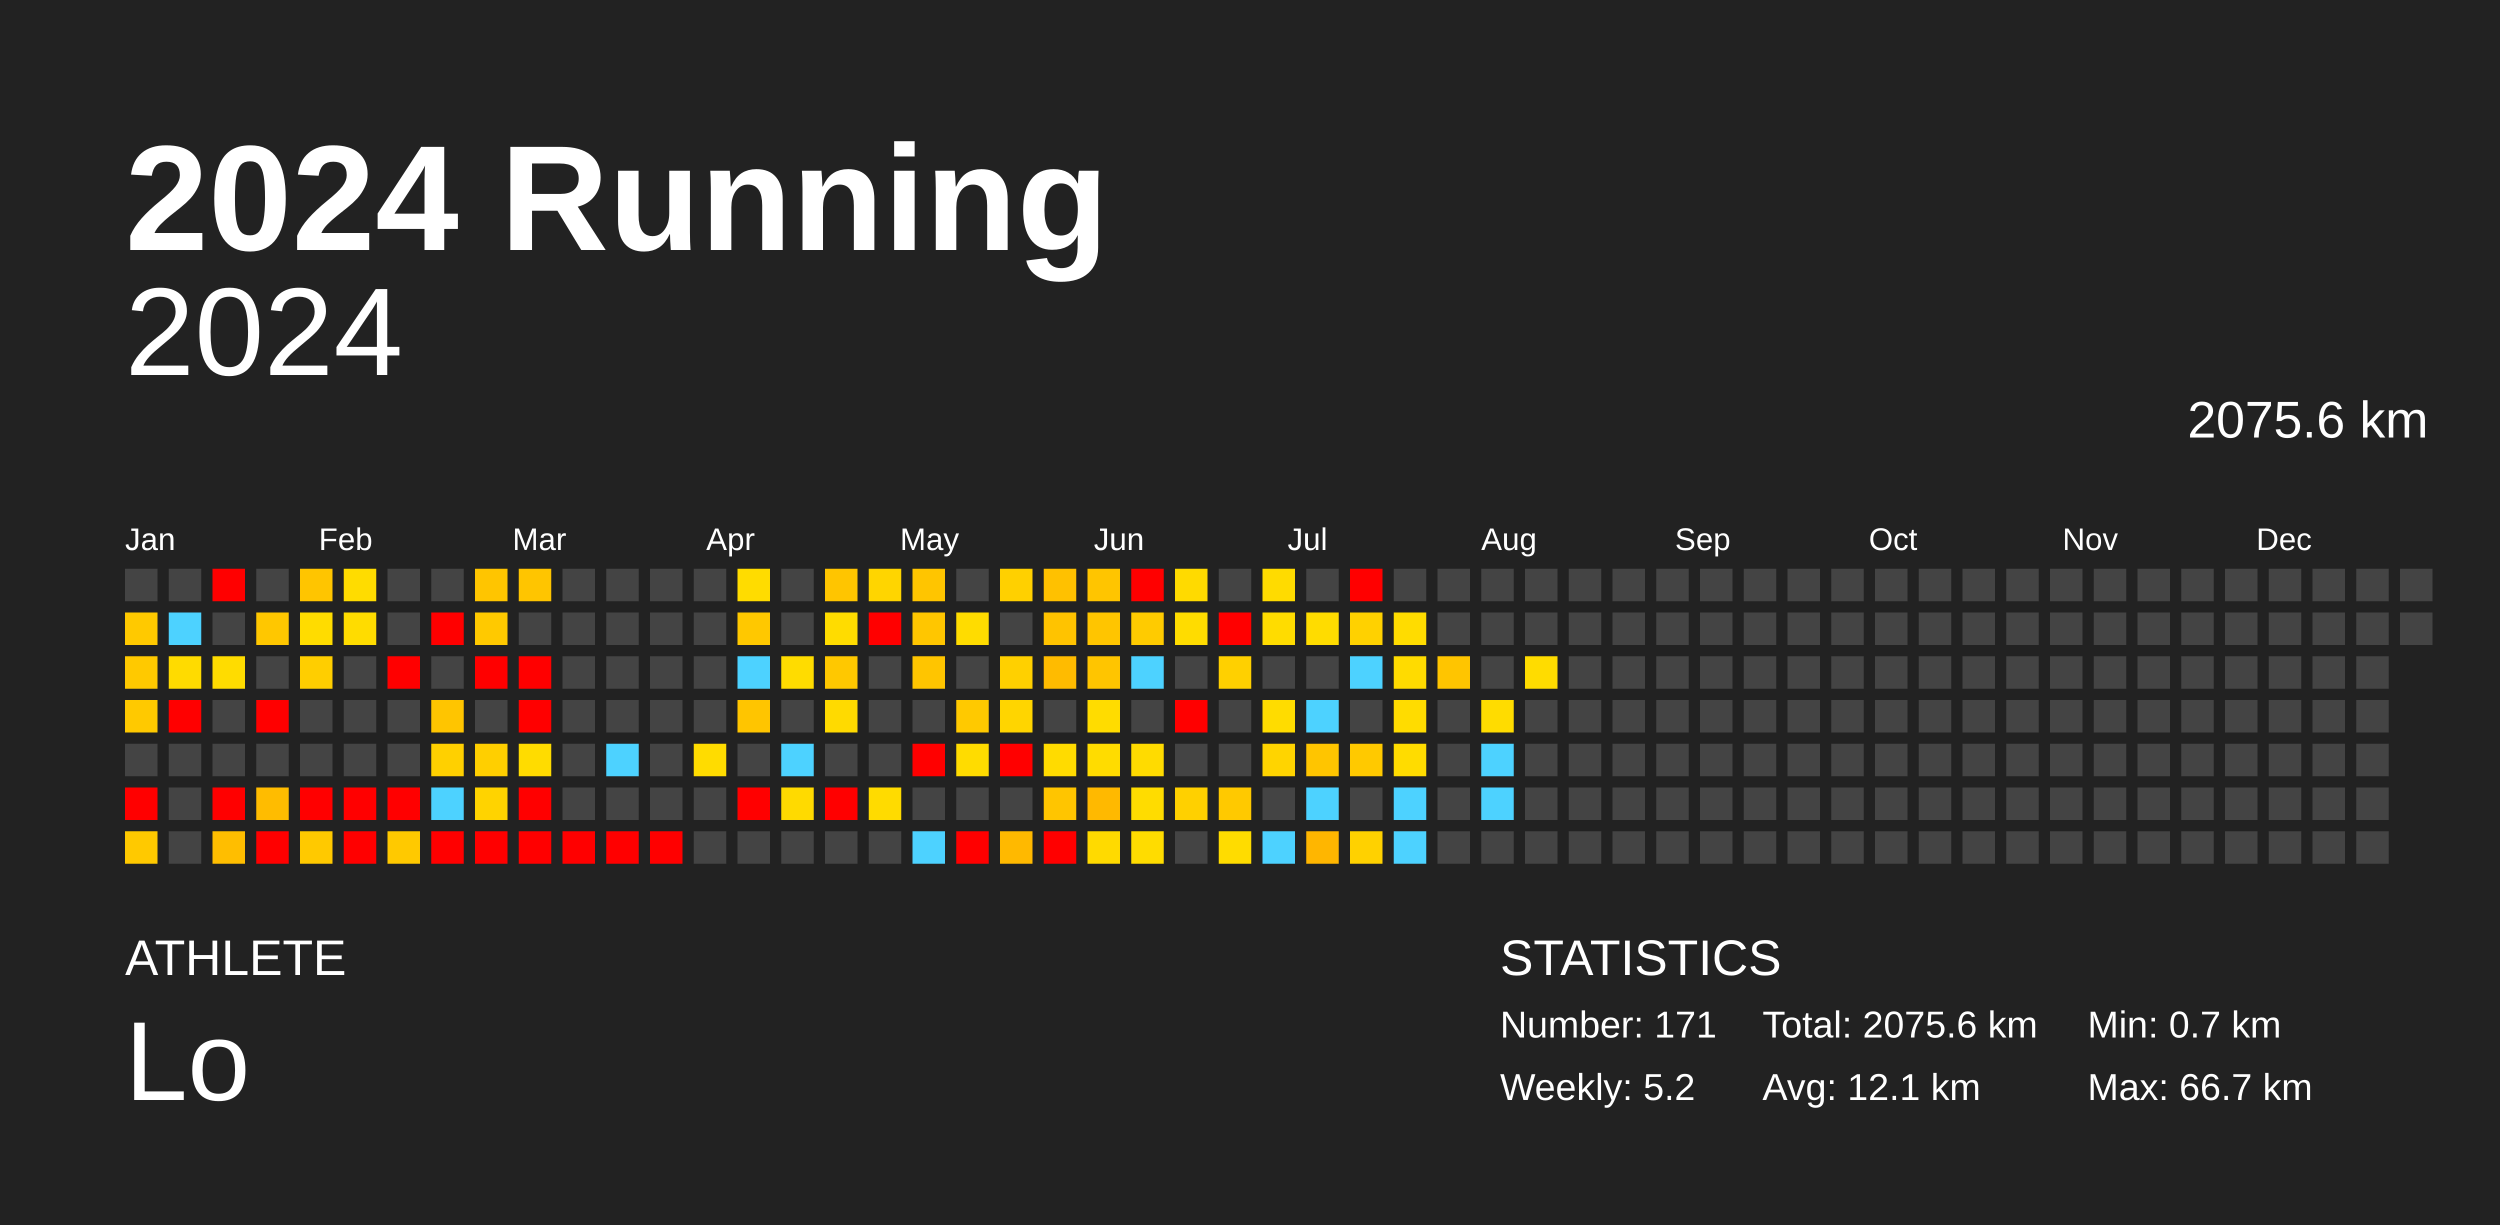
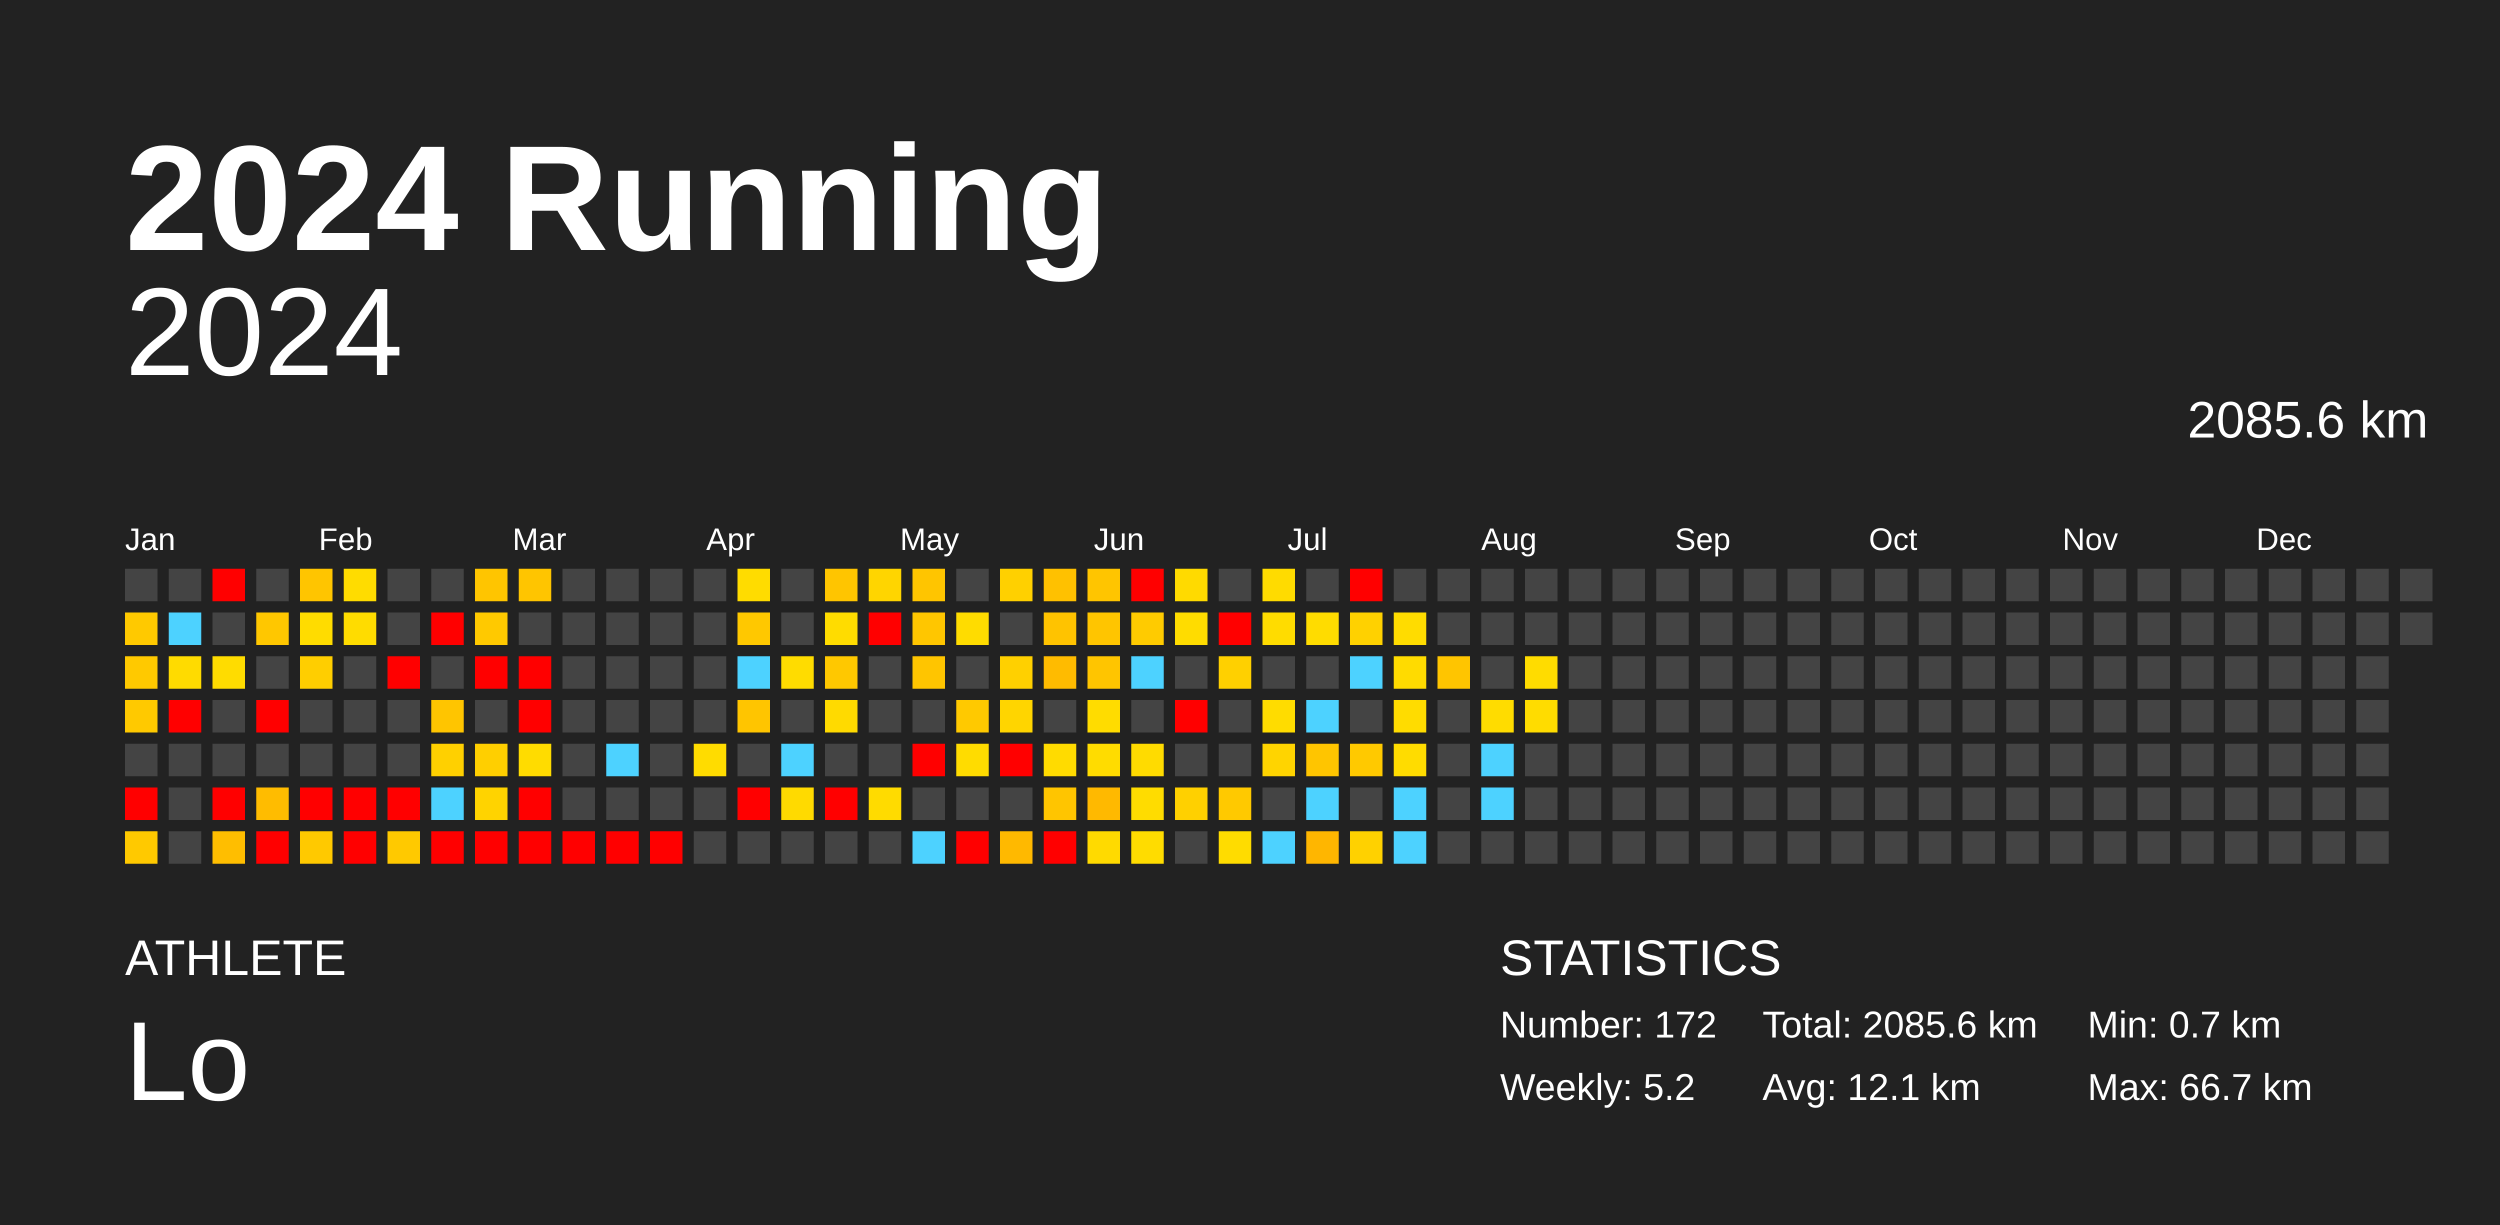
<svg xmlns="http://www.w3.org/2000/svg" baseProfile="full" height="98mm" version="1.1" viewBox="0,0,200,98" width="200mm">
  <defs />
  <rect fill="#222222" height="98" width="200" x="0" y="0" />
  <text fill="#FFFFFF" style="font-size:12px; font-family:Arial; font-weight:bold;" x="10" y="20">2024 Running</text>
  <text fill="#FFFFFF" style="font-size:4px; font-family:Arial" x="10" y="78">ATHLETE</text>
  <text fill="#FFFFFF" style="font-size:9px; font-family:Arial" x="10" y="88">Lo</text>
  <text fill="#FFFFFF" style="font-size:4px; font-family:Arial" x="120" y="78">STATISTICS</text>
-   <text fill="#FFFFFF" style="font-size:3px; font-family:Arial" x="120" y="83">Number: 171</text>
+   <text fill="#FFFFFF" style="font-size:3px; font-family:Arial" x="120" y="83">Number: 172</text>
  <text fill="#FFFFFF" style="font-size:3px; font-family:Arial" x="120" y="88">Weekly: 5.2</text>
-   <text fill="#FFFFFF" style="font-size:3px; font-family:Arial" x="141" y="83">Total: 2075.6 km</text>
+   <text fill="#FFFFFF" style="font-size:3px; font-family:Arial" x="141" y="83">Total: 2085.6 km</text>
  <text fill="#FFFFFF" style="font-size:3px; font-family:Arial" x="141" y="88">Avg: 12.1 km</text>
  <text fill="#FFFFFF" style="font-size:3px; font-family:Arial" x="167" y="83">Min: 0.7 km</text>
  <text fill="#FFFFFF" style="font-size:3px; font-family:Arial" x="167" y="88">Max: 66.7 km</text>
  <text alignment-baseline="hanging" fill="#FFFFFF" style="font-size:10.0px; font-family:Arial;" x="10" y="30">2024</text>
-   <text alignment-baseline="hanging" fill="#FFFFFF" style="font-size:4.125px; font-family:Arial;" x="175" y="35">2075.6 km</text>
+   <text alignment-baseline="hanging" fill="#FFFFFF" style="font-size:4.125px; font-family:Arial;" x="175" y="35">2085.6 km</text>
  <text fill="#FFFFFF" style="font-size:2.5px; font-family:Arial" x="10.0" y="44">Jan</text>
  <text fill="#FFFFFF" style="font-size:2.5px; font-family:Arial" x="25.5" y="44">Feb</text>
  <text fill="#FFFFFF" style="font-size:2.5px; font-family:Arial" x="41.0" y="44">Mar</text>
  <text fill="#FFFFFF" style="font-size:2.5px; font-family:Arial" x="56.5" y="44">Apr</text>
  <text fill="#FFFFFF" style="font-size:2.5px; font-family:Arial" x="72.0" y="44">May</text>
  <text fill="#FFFFFF" style="font-size:2.5px; font-family:Arial" x="87.5" y="44">Jun</text>
  <text fill="#FFFFFF" style="font-size:2.5px; font-family:Arial" x="103.0" y="44">Jul</text>
  <text fill="#FFFFFF" style="font-size:2.5px; font-family:Arial" x="118.5" y="44">Aug</text>
  <text fill="#FFFFFF" style="font-size:2.5px; font-family:Arial" x="134.0" y="44">Sep</text>
  <text fill="#FFFFFF" style="font-size:2.5px; font-family:Arial" x="149.5" y="44">Oct</text>
  <text fill="#FFFFFF" style="font-size:2.5px; font-family:Arial" x="165.0" y="44">Nov</text>
  <text fill="#FFFFFF" style="font-size:2.5px; font-family:Arial" x="180.5" y="44">Dec</text>
  <rect fill="#444444" height="2.6" width="2.6" x="10.0" y="45.5" />
  <rect fill="#ffc900" height="2.6" width="2.6" x="10.0" y="49.0" />
  <rect fill="#ffc900" height="2.6" width="2.6" x="10.0" y="52.5" />
  <rect fill="#ffc900" height="2.6" width="2.6" x="10.0" y="56.0" />
  <rect fill="#444444" height="2.6" width="2.6" x="10.0" y="59.5" />
  <rect fill="red" height="2.6" width="2.6" x="10.0" y="63.0" />
  <rect fill="#ffc900" height="2.6" width="2.6" x="10.0" y="66.5" />
  <rect fill="#444444" height="2.6" width="2.6" x="13.5" y="45.5" />
  <rect fill="#4dd2ff" height="2.6" width="2.6" x="13.5" y="49.0" />
  <rect fill="#ffdb00" height="2.6" width="2.6" x="13.5" y="52.5" />
  <rect fill="red" height="2.6" width="2.6" x="13.5" y="56.0" />
  <rect fill="#444444" height="2.6" width="2.6" x="13.5" y="59.5" />
  <rect fill="#444444" height="2.6" width="2.6" x="13.5" y="63.0" />
  <rect fill="#444444" height="2.6" width="2.6" x="13.5" y="66.5" />
  <rect fill="red" height="2.6" width="2.6" x="17.0" y="45.5" />
  <rect fill="#444444" height="2.6" width="2.6" x="17.0" y="49.0" />
  <rect fill="#ffdc00" height="2.6" width="2.6" x="17.0" y="52.5" />
  <rect fill="#444444" height="2.6" width="2.6" x="17.0" y="56.0" />
  <rect fill="#444444" height="2.6" width="2.6" x="17.0" y="59.5" />
  <rect fill="red" height="2.6" width="2.6" x="17.0" y="63.0" />
  <rect fill="#ffbe00" height="2.6" width="2.6" x="17.0" y="66.5" />
  <rect fill="#444444" height="2.6" width="2.6" x="20.5" y="45.5" />
  <rect fill="#ffc700" height="2.6" width="2.6" x="20.5" y="49.0" />
  <rect fill="#444444" height="2.6" width="2.6" x="20.5" y="52.5" />
  <rect fill="red" height="2.6" width="2.6" x="20.5" y="56.0" />
  <rect fill="#444444" height="2.6" width="2.6" x="20.5" y="59.5" />
  <rect fill="#ffbc00" height="2.6" width="2.6" x="20.5" y="63.0" />
  <rect fill="red" height="2.6" width="2.6" x="20.5" y="66.5" />
  <rect fill="#ffc500" height="2.6" width="2.6" x="24.0" y="45.5" />
  <rect fill="#ffdc00" height="2.6" width="2.6" x="24.0" y="49.0" />
  <rect fill="#ffce00" height="2.6" width="2.6" x="24.0" y="52.5" />
  <rect fill="#444444" height="2.6" width="2.6" x="24.0" y="56.0" />
  <rect fill="#444444" height="2.6" width="2.6" x="24.0" y="59.5" />
  <rect fill="red" height="2.6" width="2.6" x="24.0" y="63.0" />
  <rect fill="#ffc900" height="2.6" width="2.6" x="24.0" y="66.5" />
  <rect fill="#ffdc00" height="2.6" width="2.6" x="27.5" y="45.5" />
  <rect fill="#ffdc00" height="2.6" width="2.6" x="27.5" y="49.0" />
  <rect fill="#444444" height="2.6" width="2.6" x="27.5" y="52.5" />
  <rect fill="#444444" height="2.6" width="2.6" x="27.5" y="56.0" />
  <rect fill="#444444" height="2.6" width="2.6" x="27.5" y="59.5" />
  <rect fill="red" height="2.6" width="2.6" x="27.5" y="63.0" />
  <rect fill="red" height="2.6" width="2.6" x="27.5" y="66.5" />
  <rect fill="#444444" height="2.6" width="2.6" x="31.0" y="45.5" />
  <rect fill="#444444" height="2.6" width="2.6" x="31.0" y="49.0" />
  <rect fill="red" height="2.6" width="2.6" x="31.0" y="52.5" />
  <rect fill="#444444" height="2.6" width="2.6" x="31.0" y="56.0" />
  <rect fill="#444444" height="2.6" width="2.6" x="31.0" y="59.5" />
  <rect fill="red" height="2.6" width="2.6" x="31.0" y="63.0" />
  <rect fill="#ffc900" height="2.6" width="2.6" x="31.0" y="66.5" />
  <rect fill="#444444" height="2.6" width="2.6" x="34.5" y="45.5" />
  <rect fill="red" height="2.6" width="2.6" x="34.5" y="49.0" />
  <rect fill="#444444" height="2.6" width="2.6" x="34.5" y="52.5" />
  <rect fill="#ffc500" height="2.6" width="2.6" x="34.5" y="56.0" />
  <rect fill="#ffd000" height="2.6" width="2.6" x="34.5" y="59.5" />
  <rect fill="#4dd2ff" height="2.6" width="2.6" x="34.5" y="63.0" />
  <rect fill="red" height="2.6" width="2.6" x="34.5" y="66.5" />
  <rect fill="#ffc500" height="2.6" width="2.6" x="38.0" y="45.5" />
  <rect fill="#ffc900" height="2.6" width="2.6" x="38.0" y="49.0" />
  <rect fill="red" height="2.6" width="2.6" x="38.0" y="52.5" />
  <rect fill="#444444" height="2.6" width="2.6" x="38.0" y="56.0" />
  <rect fill="#ffcf00" height="2.6" width="2.6" x="38.0" y="59.5" />
  <rect fill="#ffd300" height="2.6" width="2.6" x="38.0" y="63.0" />
  <rect fill="red" height="2.6" width="2.6" x="38.0" y="66.5" />
  <rect fill="#ffc500" height="2.6" width="2.6" x="41.5" y="45.5" />
  <rect fill="#444444" height="2.6" width="2.6" x="41.5" y="49.0" />
  <rect fill="red" height="2.6" width="2.6" x="41.5" y="52.5" />
  <rect fill="red" height="2.6" width="2.6" x="41.5" y="56.0" />
  <rect fill="#ffdc00" height="2.6" width="2.6" x="41.5" y="59.5" />
  <rect fill="red" height="2.6" width="2.6" x="41.5" y="63.0" />
  <rect fill="red" height="2.6" width="2.6" x="41.5" y="66.5" />
  <rect fill="#444444" height="2.6" width="2.6" x="45.0" y="45.5" />
  <rect fill="#444444" height="2.6" width="2.6" x="45.0" y="49.0" />
  <rect fill="#444444" height="2.6" width="2.6" x="45.0" y="52.5" />
  <rect fill="#444444" height="2.6" width="2.6" x="45.0" y="56.0" />
  <rect fill="#444444" height="2.6" width="2.6" x="45.0" y="59.5" />
  <rect fill="#444444" height="2.6" width="2.6" x="45.0" y="63.0" />
  <rect fill="red" height="2.6" width="2.6" x="45.0" y="66.5" />
  <rect fill="#444444" height="2.6" width="2.6" x="48.5" y="45.5" />
  <rect fill="#444444" height="2.6" width="2.6" x="48.5" y="49.0" />
  <rect fill="#444444" height="2.6" width="2.6" x="48.5" y="52.5" />
  <rect fill="#444444" height="2.6" width="2.6" x="48.5" y="56.0" />
  <rect fill="#4dd2ff" height="2.6" width="2.6" x="48.5" y="59.5" />
  <rect fill="#444444" height="2.6" width="2.6" x="48.5" y="63.0" />
  <rect fill="red" height="2.6" width="2.6" x="48.5" y="66.5" />
  <rect fill="#444444" height="2.6" width="2.6" x="52.0" y="45.5" />
  <rect fill="#444444" height="2.6" width="2.6" x="52.0" y="49.0" />
  <rect fill="#444444" height="2.6" width="2.6" x="52.0" y="52.5" />
  <rect fill="#444444" height="2.6" width="2.6" x="52.0" y="56.0" />
  <rect fill="#444444" height="2.6" width="2.6" x="52.0" y="59.5" />
  <rect fill="#444444" height="2.6" width="2.6" x="52.0" y="63.0" />
  <rect fill="red" height="2.6" width="2.6" x="52.0" y="66.5" />
  <rect fill="#444444" height="2.6" width="2.6" x="55.5" y="45.5" />
  <rect fill="#444444" height="2.6" width="2.6" x="55.5" y="49.0" />
  <rect fill="#444444" height="2.6" width="2.6" x="55.5" y="52.5" />
  <rect fill="#444444" height="2.6" width="2.6" x="55.5" y="56.0" />
  <rect fill="#ffdc00" height="2.6" width="2.6" x="55.5" y="59.5" />
  <rect fill="#444444" height="2.6" width="2.6" x="55.5" y="63.0" />
  <rect fill="#444444" height="2.6" width="2.6" x="55.5" y="66.5" />
  <rect fill="#ffdc00" height="2.6" width="2.6" x="59.0" y="45.5" />
  <rect fill="#ffc800" height="2.6" width="2.6" x="59.0" y="49.0" />
  <rect fill="#4dd2ff" height="2.6" width="2.6" x="59.0" y="52.5" />
  <rect fill="#ffc500" height="2.6" width="2.6" x="59.0" y="56.0" />
  <rect fill="#444444" height="2.6" width="2.6" x="59.0" y="59.5" />
  <rect fill="red" height="2.6" width="2.6" x="59.0" y="63.0" />
  <rect fill="#444444" height="2.6" width="2.6" x="59.0" y="66.5" />
  <rect fill="#444444" height="2.6" width="2.6" x="62.5" y="45.5" />
  <rect fill="#444444" height="2.6" width="2.6" x="62.5" y="49.0" />
  <rect fill="#ffdc00" height="2.6" width="2.6" x="62.5" y="52.5" />
  <rect fill="#444444" height="2.6" width="2.6" x="62.5" y="56.0" />
  <rect fill="#4dd2ff" height="2.6" width="2.6" x="62.5" y="59.5" />
  <rect fill="#ffda00" height="2.6" width="2.6" x="62.5" y="63.0" />
  <rect fill="#444444" height="2.6" width="2.6" x="62.5" y="66.5" />
  <rect fill="#ffc500" height="2.6" width="2.6" x="66.0" y="45.5" />
  <rect fill="#ffdc00" height="2.6" width="2.6" x="66.0" y="49.0" />
  <rect fill="#ffc800" height="2.6" width="2.6" x="66.0" y="52.5" />
  <rect fill="#ffda00" height="2.6" width="2.6" x="66.0" y="56.0" />
  <rect fill="#444444" height="2.6" width="2.6" x="66.0" y="59.5" />
  <rect fill="red" height="2.6" width="2.6" x="66.0" y="63.0" />
  <rect fill="#444444" height="2.6" width="2.6" x="66.0" y="66.5" />
  <rect fill="#ffd500" height="2.6" width="2.6" x="69.5" y="45.5" />
  <rect fill="red" height="2.6" width="2.6" x="69.5" y="49.0" />
  <rect fill="#444444" height="2.6" width="2.6" x="69.5" y="52.5" />
  <rect fill="#444444" height="2.6" width="2.6" x="69.5" y="56.0" />
  <rect fill="#444444" height="2.6" width="2.6" x="69.5" y="59.5" />
  <rect fill="#ffdb00" height="2.6" width="2.6" x="69.5" y="63.0" />
  <rect fill="#444444" height="2.6" width="2.6" x="69.5" y="66.5" />
  <rect fill="#ffc500" height="2.6" width="2.6" x="73.0" y="45.5" />
  <rect fill="#ffc600" height="2.6" width="2.6" x="73.0" y="49.0" />
  <rect fill="#ffc500" height="2.6" width="2.6" x="73.0" y="52.5" />
  <rect fill="#444444" height="2.6" width="2.6" x="73.0" y="56.0" />
  <rect fill="red" height="2.6" width="2.6" x="73.0" y="59.5" />
  <rect fill="#444444" height="2.6" width="2.6" x="73.0" y="63.0" />
  <rect fill="#4dd2ff" height="2.6" width="2.6" x="73.0" y="66.5" />
  <rect fill="#444444" height="2.6" width="2.6" x="76.5" y="45.5" />
  <rect fill="#ffdc00" height="2.6" width="2.6" x="76.5" y="49.0" />
  <rect fill="#444444" height="2.6" width="2.6" x="76.5" y="52.5" />
  <rect fill="#ffc900" height="2.6" width="2.6" x="76.5" y="56.0" />
  <rect fill="#ffdc00" height="2.6" width="2.6" x="76.5" y="59.5" />
  <rect fill="#444444" height="2.6" width="2.6" x="76.5" y="63.0" />
  <rect fill="red" height="2.6" width="2.6" x="76.5" y="66.5" />
  <rect fill="#ffd000" height="2.6" width="2.6" x="80.0" y="45.5" />
  <rect fill="#444444" height="2.6" width="2.6" x="80.0" y="49.0" />
  <rect fill="#ffd000" height="2.6" width="2.6" x="80.0" y="52.5" />
  <rect fill="#ffd500" height="2.6" width="2.6" x="80.0" y="56.0" />
  <rect fill="red" height="2.6" width="2.6" x="80.0" y="59.5" />
  <rect fill="#444444" height="2.6" width="2.6" x="80.0" y="63.0" />
  <rect fill="#ffb900" height="2.6" width="2.6" x="80.0" y="66.5" />
  <rect fill="#ffc100" height="2.6" width="2.6" x="83.5" y="45.5" />
  <rect fill="#ffc300" height="2.6" width="2.6" x="83.5" y="49.0" />
  <rect fill="#ffbb00" height="2.6" width="2.6" x="83.5" y="52.5" />
  <rect fill="#444444" height="2.6" width="2.6" x="83.5" y="56.0" />
  <rect fill="#ffdb00" height="2.6" width="2.6" x="83.5" y="59.5" />
  <rect fill="#ffc500" height="2.6" width="2.6" x="83.5" y="63.0" />
  <rect fill="red" height="2.6" width="2.6" x="83.5" y="66.5" />
  <rect fill="#ffc500" height="2.6" width="2.6" x="87.0" y="45.5" />
  <rect fill="#ffc500" height="2.6" width="2.6" x="87.0" y="49.0" />
  <rect fill="#ffc500" height="2.6" width="2.6" x="87.0" y="52.5" />
  <rect fill="#ffdc00" height="2.6" width="2.6" x="87.0" y="56.0" />
  <rect fill="#ffdc00" height="2.6" width="2.6" x="87.0" y="59.5" />
  <rect fill="#ffb900" height="2.6" width="2.6" x="87.0" y="63.0" />
  <rect fill="#ffda00" height="2.6" width="2.6" x="87.0" y="66.5" />
  <rect fill="red" height="2.6" width="2.6" x="90.5" y="45.5" />
  <rect fill="#ffcb00" height="2.6" width="2.6" x="90.5" y="49.0" />
  <rect fill="#4dd2ff" height="2.6" width="2.6" x="90.5" y="52.5" />
  <rect fill="#444444" height="2.6" width="2.6" x="90.5" y="56.0" />
  <rect fill="#ffdb00" height="2.6" width="2.6" x="90.5" y="59.5" />
  <rect fill="#ffdc00" height="2.6" width="2.6" x="90.5" y="63.0" />
  <rect fill="#ffdc00" height="2.6" width="2.6" x="90.5" y="66.5" />
  <rect fill="#ffda00" height="2.6" width="2.6" x="94.0" y="45.5" />
  <rect fill="#ffdc00" height="2.6" width="2.6" x="94.0" y="49.0" />
  <rect fill="#444444" height="2.6" width="2.6" x="94.0" y="52.5" />
  <rect fill="red" height="2.6" width="2.6" x="94.0" y="56.0" />
  <rect fill="#444444" height="2.6" width="2.6" x="94.0" y="59.5" />
  <rect fill="#ffd000" height="2.6" width="2.6" x="94.0" y="63.0" />
  <rect fill="#444444" height="2.6" width="2.6" x="94.0" y="66.5" />
  <rect fill="#444444" height="2.6" width="2.6" x="97.5" y="45.5" />
  <rect fill="red" height="2.6" width="2.6" x="97.5" y="49.0" />
  <rect fill="#ffd000" height="2.6" width="2.6" x="97.5" y="52.5" />
  <rect fill="#444444" height="2.6" width="2.6" x="97.5" y="56.0" />
  <rect fill="#444444" height="2.6" width="2.6" x="97.5" y="59.5" />
  <rect fill="#ffc900" height="2.6" width="2.6" x="97.5" y="63.0" />
  <rect fill="#ffdc00" height="2.6" width="2.6" x="97.5" y="66.5" />
  <rect fill="#ffdb00" height="2.6" width="2.6" x="101.0" y="45.5" />
  <rect fill="#ffdc00" height="2.6" width="2.6" x="101.0" y="49.0" />
  <rect fill="#444444" height="2.6" width="2.6" x="101.0" y="52.5" />
  <rect fill="#ffdc00" height="2.6" width="2.6" x="101.0" y="56.0" />
  <rect fill="#ffd400" height="2.6" width="2.6" x="101.0" y="59.5" />
  <rect fill="#444444" height="2.6" width="2.6" x="101.0" y="63.0" />
  <rect fill="#4dd2ff" height="2.6" width="2.6" x="101.0" y="66.5" />
  <rect fill="#444444" height="2.6" width="2.6" x="104.5" y="45.5" />
  <rect fill="#ffdc00" height="2.6" width="2.6" x="104.5" y="49.0" />
  <rect fill="#444444" height="2.6" width="2.6" x="104.5" y="52.5" />
  <rect fill="#4dd2ff" height="2.6" width="2.6" x="104.5" y="56.0" />
  <rect fill="#ffc500" height="2.6" width="2.6" x="104.5" y="59.5" />
  <rect fill="#4dd2ff" height="2.6" width="2.6" x="104.5" y="63.0" />
  <rect fill="#ffb600" height="2.6" width="2.6" x="104.5" y="66.5" />
  <rect fill="red" height="2.6" width="2.6" x="108.0" y="45.5" />
  <rect fill="#ffd100" height="2.6" width="2.6" x="108.0" y="49.0" />
  <rect fill="#4dd2ff" height="2.6" width="2.6" x="108.0" y="52.5" />
  <rect fill="#444444" height="2.6" width="2.6" x="108.0" y="56.0" />
  <rect fill="#ffc900" height="2.6" width="2.6" x="108.0" y="59.5" />
  <rect fill="#444444" height="2.6" width="2.6" x="108.0" y="63.0" />
  <rect fill="#ffd100" height="2.6" width="2.6" x="108.0" y="66.5" />
  <rect fill="#444444" height="2.6" width="2.6" x="111.5" y="45.5" />
  <rect fill="#ffdc00" height="2.6" width="2.6" x="111.5" y="49.0" />
  <rect fill="#ffdb00" height="2.6" width="2.6" x="111.5" y="52.5" />
  <rect fill="#ffdc00" height="2.6" width="2.6" x="111.5" y="56.0" />
  <rect fill="#ffdc00" height="2.6" width="2.6" x="111.5" y="59.5" />
  <rect fill="#4dd2ff" height="2.6" width="2.6" x="111.5" y="63.0" />
  <rect fill="#4dd2ff" height="2.6" width="2.6" x="111.5" y="66.5" />
  <rect fill="#444444" height="2.6" width="2.6" x="115.0" y="45.5" />
  <rect fill="#444444" height="2.6" width="2.6" x="115.0" y="49.0" />
  <rect fill="#ffc500" height="2.6" width="2.6" x="115.0" y="52.5" />
  <rect fill="#444444" height="2.6" width="2.6" x="115.0" y="56.0" />
  <rect fill="#444444" height="2.6" width="2.6" x="115.0" y="59.5" />
  <rect fill="#444444" height="2.6" width="2.6" x="115.0" y="63.0" />
  <rect fill="#444444" height="2.6" width="2.6" x="115.0" y="66.5" />
  <rect fill="#444444" height="2.6" width="2.6" x="118.5" y="45.5" />
  <rect fill="#444444" height="2.6" width="2.6" x="118.5" y="49.0" />
  <rect fill="#444444" height="2.6" width="2.6" x="118.5" y="52.5" />
  <rect fill="#ffdc00" height="2.6" width="2.6" x="118.5" y="56.0" />
  <rect fill="#4dd2ff" height="2.6" width="2.6" x="118.5" y="59.5" />
  <rect fill="#4dd2ff" height="2.6" width="2.6" x="118.5" y="63.0" />
  <rect fill="#444444" height="2.6" width="2.6" x="118.5" y="66.5" />
  <rect fill="#444444" height="2.6" width="2.6" x="122.0" y="45.5" />
  <rect fill="#444444" height="2.6" width="2.6" x="122.0" y="49.0" />
  <rect fill="#ffdc00" height="2.6" width="2.6" x="122.0" y="52.5" />
-   <rect fill="#444444" height="2.6" width="2.6" x="122.0" y="56.0" />
+   <rect fill="#ffdc00" height="2.6" width="2.6" x="122.0" y="56.0" />
  <rect fill="#444444" height="2.6" width="2.6" x="122.0" y="59.5" />
  <rect fill="#444444" height="2.6" width="2.6" x="122.0" y="63.0" />
  <rect fill="#444444" height="2.6" width="2.6" x="122.0" y="66.5" />
  <rect fill="#444444" height="2.6" width="2.6" x="125.5" y="45.5" />
  <rect fill="#444444" height="2.6" width="2.6" x="125.5" y="49.0" />
  <rect fill="#444444" height="2.6" width="2.6" x="125.5" y="52.5" />
  <rect fill="#444444" height="2.6" width="2.6" x="125.5" y="56.0" />
  <rect fill="#444444" height="2.6" width="2.6" x="125.5" y="59.5" />
  <rect fill="#444444" height="2.6" width="2.6" x="125.5" y="63.0" />
  <rect fill="#444444" height="2.6" width="2.6" x="125.5" y="66.5" />
  <rect fill="#444444" height="2.6" width="2.6" x="129.0" y="45.5" />
  <rect fill="#444444" height="2.6" width="2.6" x="129.0" y="49.0" />
  <rect fill="#444444" height="2.6" width="2.6" x="129.0" y="52.5" />
  <rect fill="#444444" height="2.6" width="2.6" x="129.0" y="56.0" />
  <rect fill="#444444" height="2.6" width="2.6" x="129.0" y="59.5" />
  <rect fill="#444444" height="2.6" width="2.6" x="129.0" y="63.0" />
  <rect fill="#444444" height="2.6" width="2.6" x="129.0" y="66.5" />
  <rect fill="#444444" height="2.6" width="2.6" x="132.5" y="45.5" />
  <rect fill="#444444" height="2.6" width="2.6" x="132.5" y="49.0" />
  <rect fill="#444444" height="2.6" width="2.6" x="132.5" y="52.5" />
  <rect fill="#444444" height="2.6" width="2.6" x="132.5" y="56.0" />
  <rect fill="#444444" height="2.6" width="2.6" x="132.5" y="59.5" />
  <rect fill="#444444" height="2.6" width="2.6" x="132.5" y="63.0" />
  <rect fill="#444444" height="2.6" width="2.6" x="132.5" y="66.5" />
  <rect fill="#444444" height="2.6" width="2.6" x="136.0" y="45.5" />
  <rect fill="#444444" height="2.6" width="2.6" x="136.0" y="49.0" />
  <rect fill="#444444" height="2.6" width="2.6" x="136.0" y="52.5" />
  <rect fill="#444444" height="2.6" width="2.6" x="136.0" y="56.0" />
  <rect fill="#444444" height="2.6" width="2.6" x="136.0" y="59.5" />
  <rect fill="#444444" height="2.6" width="2.6" x="136.0" y="63.0" />
  <rect fill="#444444" height="2.6" width="2.6" x="136.0" y="66.5" />
  <rect fill="#444444" height="2.6" width="2.6" x="139.5" y="45.5" />
  <rect fill="#444444" height="2.6" width="2.6" x="139.5" y="49.0" />
  <rect fill="#444444" height="2.6" width="2.6" x="139.5" y="52.5" />
  <rect fill="#444444" height="2.6" width="2.6" x="139.5" y="56.0" />
  <rect fill="#444444" height="2.6" width="2.6" x="139.5" y="59.5" />
  <rect fill="#444444" height="2.6" width="2.6" x="139.5" y="63.0" />
  <rect fill="#444444" height="2.6" width="2.6" x="139.5" y="66.5" />
  <rect fill="#444444" height="2.6" width="2.6" x="143.0" y="45.5" />
  <rect fill="#444444" height="2.6" width="2.6" x="143.0" y="49.0" />
  <rect fill="#444444" height="2.6" width="2.6" x="143.0" y="52.5" />
  <rect fill="#444444" height="2.6" width="2.6" x="143.0" y="56.0" />
  <rect fill="#444444" height="2.6" width="2.6" x="143.0" y="59.5" />
  <rect fill="#444444" height="2.6" width="2.6" x="143.0" y="63.0" />
  <rect fill="#444444" height="2.6" width="2.6" x="143.0" y="66.5" />
  <rect fill="#444444" height="2.6" width="2.6" x="146.5" y="45.5" />
  <rect fill="#444444" height="2.6" width="2.6" x="146.5" y="49.0" />
  <rect fill="#444444" height="2.6" width="2.6" x="146.5" y="52.5" />
  <rect fill="#444444" height="2.6" width="2.6" x="146.5" y="56.0" />
  <rect fill="#444444" height="2.6" width="2.6" x="146.5" y="59.5" />
  <rect fill="#444444" height="2.6" width="2.6" x="146.5" y="63.0" />
  <rect fill="#444444" height="2.6" width="2.6" x="146.5" y="66.5" />
  <rect fill="#444444" height="2.6" width="2.6" x="150.0" y="45.5" />
  <rect fill="#444444" height="2.6" width="2.6" x="150.0" y="49.0" />
  <rect fill="#444444" height="2.6" width="2.6" x="150.0" y="52.5" />
  <rect fill="#444444" height="2.6" width="2.6" x="150.0" y="56.0" />
  <rect fill="#444444" height="2.6" width="2.6" x="150.0" y="59.5" />
  <rect fill="#444444" height="2.6" width="2.6" x="150.0" y="63.0" />
  <rect fill="#444444" height="2.6" width="2.6" x="150.0" y="66.5" />
  <rect fill="#444444" height="2.6" width="2.6" x="153.5" y="45.5" />
  <rect fill="#444444" height="2.6" width="2.6" x="153.5" y="49.0" />
  <rect fill="#444444" height="2.6" width="2.6" x="153.5" y="52.5" />
  <rect fill="#444444" height="2.6" width="2.6" x="153.5" y="56.0" />
  <rect fill="#444444" height="2.6" width="2.6" x="153.5" y="59.5" />
  <rect fill="#444444" height="2.6" width="2.6" x="153.5" y="63.0" />
  <rect fill="#444444" height="2.6" width="2.6" x="153.5" y="66.5" />
  <rect fill="#444444" height="2.6" width="2.6" x="157.0" y="45.5" />
  <rect fill="#444444" height="2.6" width="2.6" x="157.0" y="49.0" />
  <rect fill="#444444" height="2.6" width="2.6" x="157.0" y="52.5" />
  <rect fill="#444444" height="2.6" width="2.6" x="157.0" y="56.0" />
  <rect fill="#444444" height="2.6" width="2.6" x="157.0" y="59.5" />
  <rect fill="#444444" height="2.6" width="2.6" x="157.0" y="63.0" />
  <rect fill="#444444" height="2.6" width="2.6" x="157.0" y="66.5" />
  <rect fill="#444444" height="2.6" width="2.6" x="160.5" y="45.5" />
  <rect fill="#444444" height="2.6" width="2.6" x="160.5" y="49.0" />
  <rect fill="#444444" height="2.6" width="2.6" x="160.5" y="52.5" />
  <rect fill="#444444" height="2.6" width="2.6" x="160.5" y="56.0" />
  <rect fill="#444444" height="2.6" width="2.6" x="160.5" y="59.5" />
  <rect fill="#444444" height="2.6" width="2.6" x="160.5" y="63.0" />
  <rect fill="#444444" height="2.6" width="2.6" x="160.5" y="66.5" />
  <rect fill="#444444" height="2.6" width="2.6" x="164.0" y="45.5" />
  <rect fill="#444444" height="2.6" width="2.6" x="164.0" y="49.0" />
  <rect fill="#444444" height="2.6" width="2.6" x="164.0" y="52.5" />
  <rect fill="#444444" height="2.6" width="2.6" x="164.0" y="56.0" />
  <rect fill="#444444" height="2.6" width="2.6" x="164.0" y="59.5" />
  <rect fill="#444444" height="2.6" width="2.6" x="164.0" y="63.0" />
  <rect fill="#444444" height="2.6" width="2.6" x="164.0" y="66.5" />
  <rect fill="#444444" height="2.6" width="2.6" x="167.5" y="45.5" />
  <rect fill="#444444" height="2.6" width="2.6" x="167.5" y="49.0" />
  <rect fill="#444444" height="2.6" width="2.6" x="167.5" y="52.5" />
  <rect fill="#444444" height="2.6" width="2.6" x="167.5" y="56.0" />
  <rect fill="#444444" height="2.6" width="2.6" x="167.5" y="59.5" />
  <rect fill="#444444" height="2.6" width="2.6" x="167.5" y="63.0" />
  <rect fill="#444444" height="2.6" width="2.6" x="167.5" y="66.5" />
  <rect fill="#444444" height="2.6" width="2.6" x="171.0" y="45.5" />
  <rect fill="#444444" height="2.6" width="2.6" x="171.0" y="49.0" />
  <rect fill="#444444" height="2.6" width="2.6" x="171.0" y="52.5" />
  <rect fill="#444444" height="2.6" width="2.6" x="171.0" y="56.0" />
  <rect fill="#444444" height="2.6" width="2.6" x="171.0" y="59.5" />
  <rect fill="#444444" height="2.6" width="2.6" x="171.0" y="63.0" />
  <rect fill="#444444" height="2.6" width="2.6" x="171.0" y="66.5" />
  <rect fill="#444444" height="2.6" width="2.6" x="174.5" y="45.5" />
  <rect fill="#444444" height="2.6" width="2.6" x="174.5" y="49.0" />
  <rect fill="#444444" height="2.6" width="2.6" x="174.5" y="52.5" />
  <rect fill="#444444" height="2.6" width="2.6" x="174.5" y="56.0" />
  <rect fill="#444444" height="2.6" width="2.6" x="174.5" y="59.5" />
  <rect fill="#444444" height="2.6" width="2.6" x="174.5" y="63.0" />
  <rect fill="#444444" height="2.6" width="2.6" x="174.5" y="66.5" />
  <rect fill="#444444" height="2.6" width="2.6" x="178.0" y="45.5" />
  <rect fill="#444444" height="2.6" width="2.6" x="178.0" y="49.0" />
  <rect fill="#444444" height="2.6" width="2.6" x="178.0" y="52.5" />
  <rect fill="#444444" height="2.6" width="2.6" x="178.0" y="56.0" />
  <rect fill="#444444" height="2.6" width="2.6" x="178.0" y="59.5" />
  <rect fill="#444444" height="2.6" width="2.6" x="178.0" y="63.0" />
  <rect fill="#444444" height="2.6" width="2.6" x="178.0" y="66.5" />
  <rect fill="#444444" height="2.6" width="2.6" x="181.5" y="45.5" />
  <rect fill="#444444" height="2.6" width="2.6" x="181.5" y="49.0" />
  <rect fill="#444444" height="2.6" width="2.6" x="181.5" y="52.5" />
  <rect fill="#444444" height="2.6" width="2.6" x="181.5" y="56.0" />
  <rect fill="#444444" height="2.6" width="2.6" x="181.5" y="59.5" />
  <rect fill="#444444" height="2.6" width="2.6" x="181.5" y="63.0" />
  <rect fill="#444444" height="2.6" width="2.6" x="181.5" y="66.5" />
  <rect fill="#444444" height="2.6" width="2.6" x="185.0" y="45.5" />
  <rect fill="#444444" height="2.6" width="2.6" x="185.0" y="49.0" />
  <rect fill="#444444" height="2.6" width="2.6" x="185.0" y="52.5" />
  <rect fill="#444444" height="2.6" width="2.6" x="185.0" y="56.0" />
  <rect fill="#444444" height="2.6" width="2.6" x="185.0" y="59.5" />
  <rect fill="#444444" height="2.6" width="2.6" x="185.0" y="63.0" />
  <rect fill="#444444" height="2.6" width="2.6" x="185.0" y="66.5" />
  <rect fill="#444444" height="2.6" width="2.6" x="188.5" y="45.5" />
  <rect fill="#444444" height="2.6" width="2.6" x="188.5" y="49.0" />
  <rect fill="#444444" height="2.6" width="2.6" x="188.5" y="52.5" />
  <rect fill="#444444" height="2.6" width="2.6" x="188.5" y="56.0" />
  <rect fill="#444444" height="2.6" width="2.6" x="188.5" y="59.5" />
  <rect fill="#444444" height="2.6" width="2.6" x="188.5" y="63.0" />
  <rect fill="#444444" height="2.6" width="2.6" x="188.5" y="66.5" />
  <rect fill="#444444" height="2.6" width="2.6" x="192.0" y="45.5" />
  <rect fill="#444444" height="2.6" width="2.6" x="192.0" y="49.0" />
</svg>
